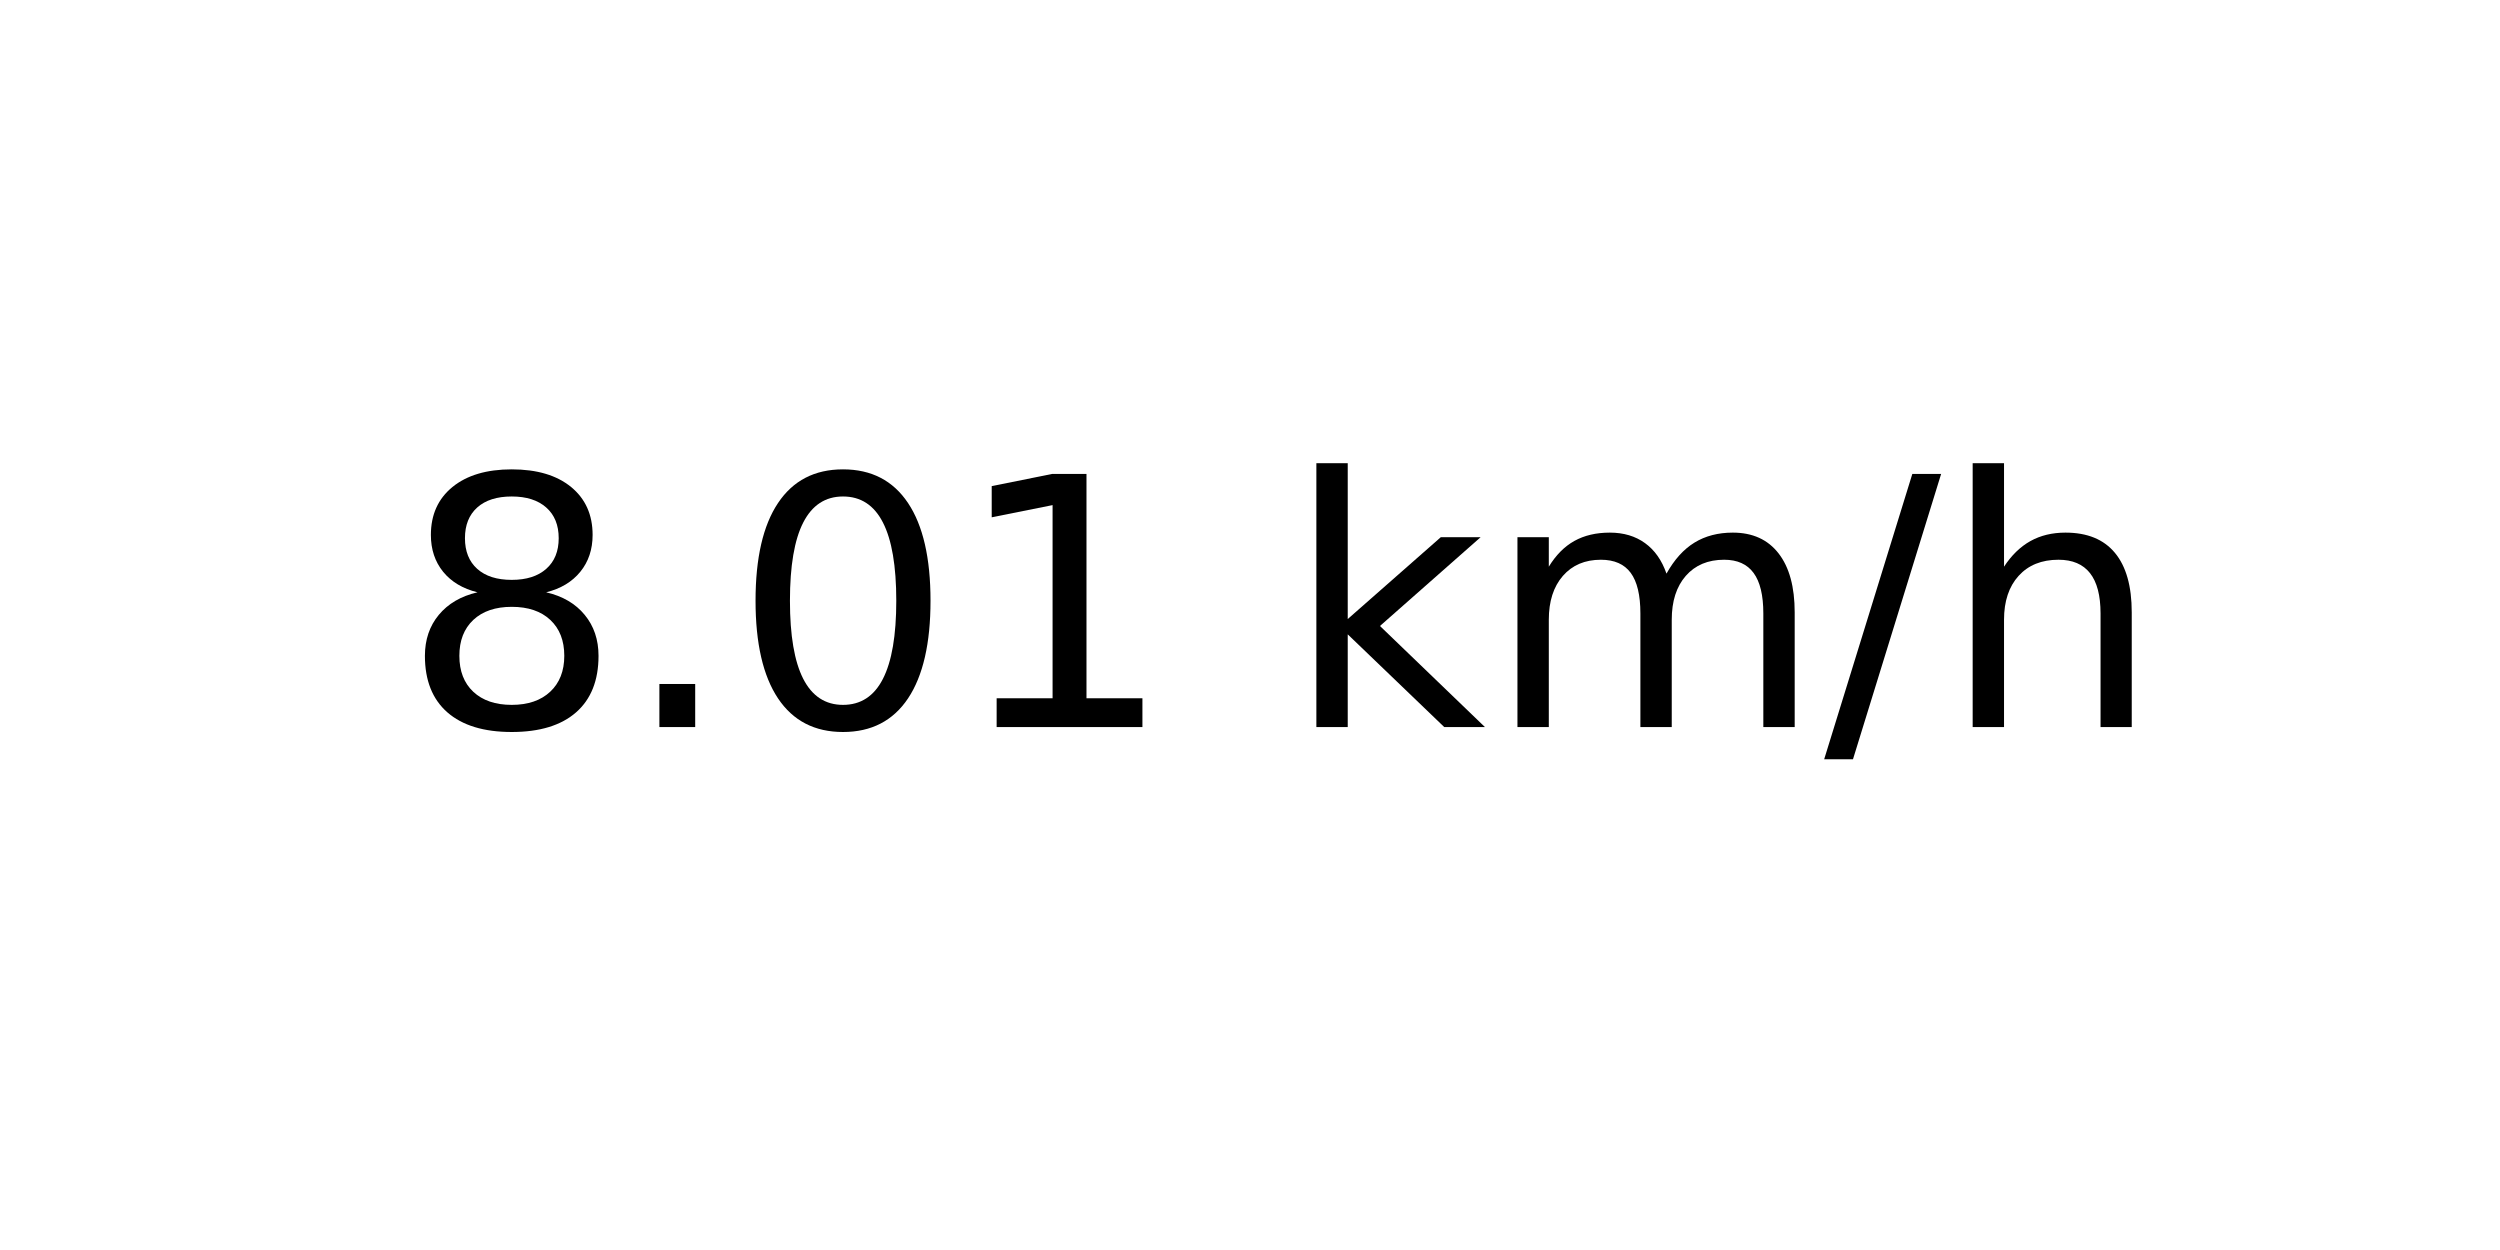
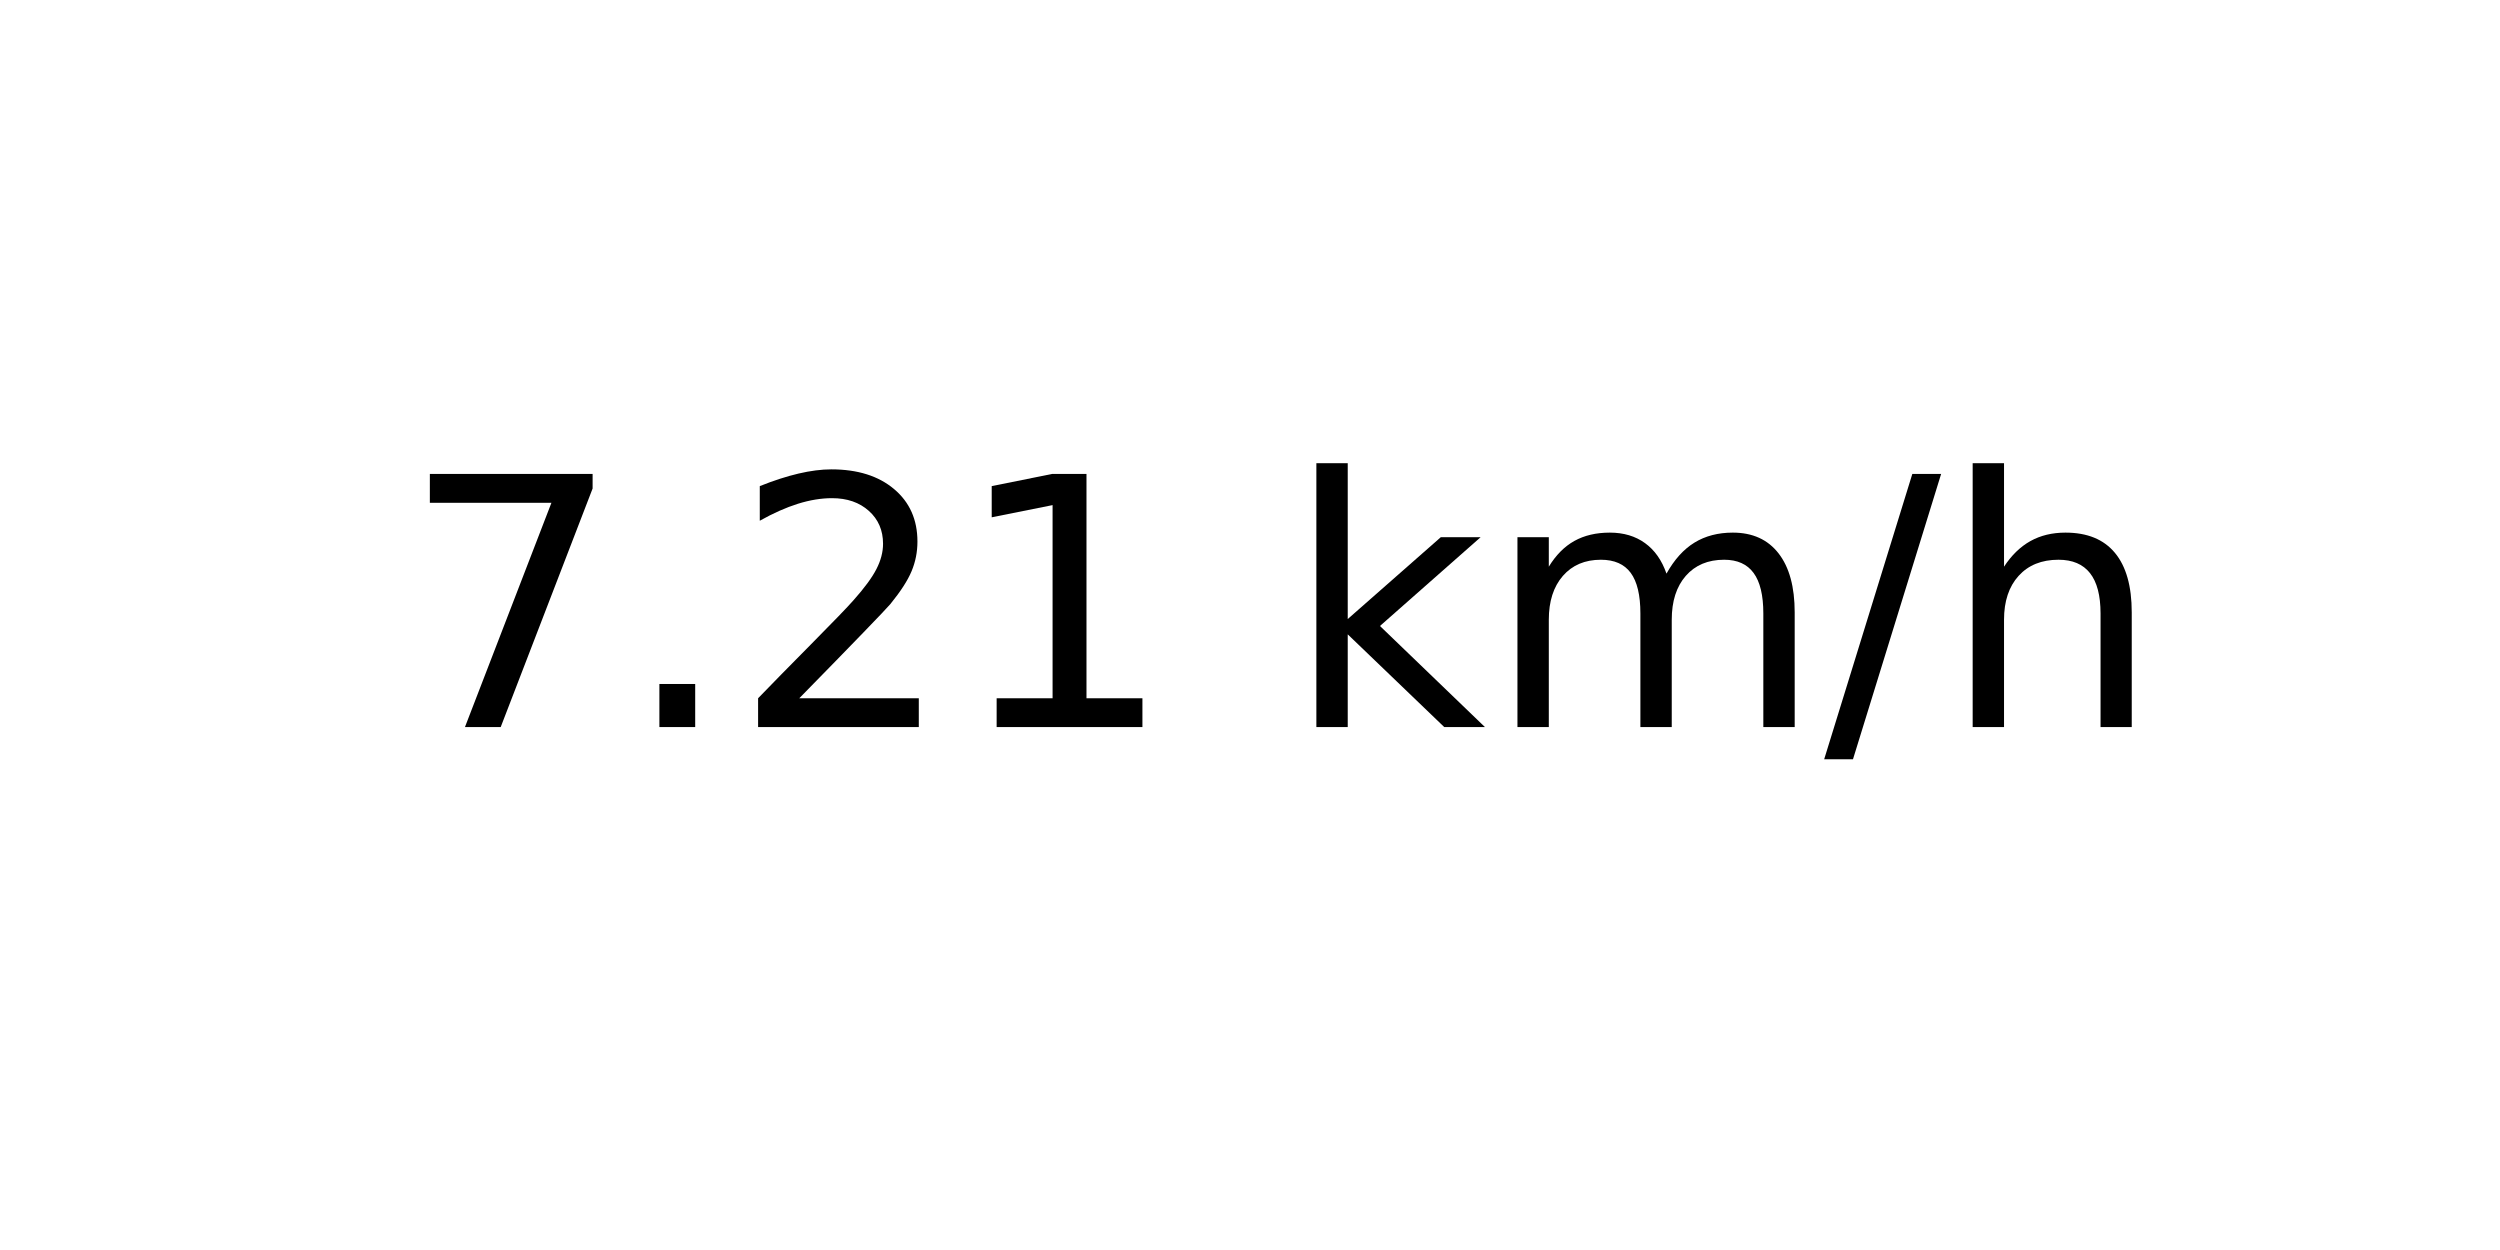
<svg xmlns="http://www.w3.org/2000/svg" xmlns:xlink="http://www.w3.org/1999/xlink" width="72pt" height="36pt" viewBox="0 0 72 36" version="1.1">
  <defs>
    <style type="text/css">*{stroke-linejoin: round; stroke-linecap: butt}</style>
  </defs>
  <g id="figure_1">
    <g id="axes_1">
      <g id="text_1">
        <g transform="translate(11.55937 20.93937) scale(0.1 -0.1)">
          <defs>
-             <path id="DejaVuSans-38" d="M 2034 2216  Q 1584 2216 1326 1975  Q 1069 1734 1069 1313  Q 1069 891 1326 650  Q 1584 409 2034 409  Q 2484 409 2743 651  Q 3003 894 3003 1313  Q 3003 1734 2745 1975  Q 2488 2216 2034 2216  z M 1403 2484  Q 997 2584 770 2862  Q 544 3141 544 3541  Q 544 4100 942 4425  Q 1341 4750 2034 4750  Q 2731 4750 3128 4425  Q 3525 4100 3525 3541  Q 3525 3141 3298 2862  Q 3072 2584 2669 2484  Q 3125 2378 3379 2068  Q 3634 1759 3634 1313  Q 3634 634 3220 271  Q 2806 -91 2034 -91  Q 1263 -91 848 271  Q 434 634 434 1313  Q 434 1759 690 2068  Q 947 2378 1403 2484  z M 1172 3481  Q 1172 3119 1398 2916  Q 1625 2713 2034 2713  Q 2441 2713 2670 2916  Q 2900 3119 2900 3481  Q 2900 3844 2670 4047  Q 2441 4250 2034 4250  Q 1625 4250 1398 4047  Q 1172 3844 1172 3481  z " transform="scale(0.015625)" />
+             <path id="DejaVuSans-37" d="M 525 4666  L 3525 4666  L 3525 4397  L 1831 0  L 1172 0  L 2766 4134  L 525 4134  L 525 4666  z " transform="scale(0.015625)" />
            <path id="DejaVuSans-2e" d="M 684 794  L 1344 794  L 1344 0  L 684 0  L 684 794  z " transform="scale(0.015625)" />
-             <path id="DejaVuSans-30" d="M 2034 4250  Q 1547 4250 1301 3770  Q 1056 3291 1056 2328  Q 1056 1369 1301 889  Q 1547 409 2034 409  Q 2525 409 2770 889  Q 3016 1369 3016 2328  Q 3016 3291 2770 3770  Q 2525 4250 2034 4250  z M 2034 4750  Q 2819 4750 3233 4129  Q 3647 3509 3647 2328  Q 3647 1150 3233 529  Q 2819 -91 2034 -91  Q 1250 -91 836 529  Q 422 1150 422 2328  Q 422 3509 836 4129  Q 1250 4750 2034 4750  z " transform="scale(0.015625)" />
+             <path id="DejaVuSans-32" d="M 1228 531  L 3431 531  L 3431 0  L 469 0  L 469 531  Q 828 903 1448 1529  Q 2069 2156 2228 2338  Q 2531 2678 2651 2914  Q 2772 3150 2772 3378  Q 2772 3750 2511 3984  Q 2250 4219 1831 4219  Q 1534 4219 1204 4116  Q 875 4013 500 3803  L 500 4441  Q 881 4594 1212 4672  Q 1544 4750 1819 4750  Q 2544 4750 2975 4387  Q 3406 4025 3406 3419  Q 3406 3131 3298 2873  Q 3191 2616 2906 2266  Q 2828 2175 2409 1742  Q 1991 1309 1228 531  z " transform="scale(0.015625)" />
            <path id="DejaVuSans-31" d="M 794 531  L 1825 531  L 1825 4091  L 703 3866  L 703 4441  L 1819 4666  L 2450 4666  L 2450 531  L 3481 531  L 3481 0  L 794 0  L 794 531  z " transform="scale(0.015625)" />
            <path id="DejaVuSans-20" transform="scale(0.015625)" />
            <path id="DejaVuSans-6b" d="M 581 4863  L 1159 4863  L 1159 1991  L 2875 3500  L 3609 3500  L 1753 1863  L 3688 0  L 2938 0  L 1159 1709  L 1159 0  L 581 0  L 581 4863  z " transform="scale(0.015625)" />
            <path id="DejaVuSans-6d" d="M 3328 2828  Q 3544 3216 3844 3400  Q 4144 3584 4550 3584  Q 5097 3584 5394 3201  Q 5691 2819 5691 2113  L 5691 0  L 5113 0  L 5113 2094  Q 5113 2597 4934 2840  Q 4756 3084 4391 3084  Q 3944 3084 3684 2787  Q 3425 2491 3425 1978  L 3425 0  L 2847 0  L 2847 2094  Q 2847 2600 2669 2842  Q 2491 3084 2119 3084  Q 1678 3084 1418 2786  Q 1159 2488 1159 1978  L 1159 0  L 581 0  L 581 3500  L 1159 3500  L 1159 2956  Q 1356 3278 1631 3431  Q 1906 3584 2284 3584  Q 2666 3584 2933 3390  Q 3200 3197 3328 2828  z " transform="scale(0.015625)" />
            <path id="DejaVuSans-2f" d="M 1625 4666  L 2156 4666  L 531 -594  L 0 -594  L 1625 4666  z " transform="scale(0.015625)" />
            <path id="DejaVuSans-68" d="M 3513 2113  L 3513 0  L 2938 0  L 2938 2094  Q 2938 2591 2744 2837  Q 2550 3084 2163 3084  Q 1697 3084 1428 2787  Q 1159 2491 1159 1978  L 1159 0  L 581 0  L 581 4863  L 1159 4863  L 1159 2956  Q 1366 3272 1645 3428  Q 1925 3584 2291 3584  Q 2894 3584 3203 3211  Q 3513 2838 3513 2113  z " transform="scale(0.015625)" />
          </defs>
-           <use xlink:href="#DejaVuSans-38" />
+           <use xlink:href="#DejaVuSans-37" />
          <use xlink:href="#DejaVuSans-2e" x="63.623" />
-           <use xlink:href="#DejaVuSans-30" x="95.41" />
+           <use xlink:href="#DejaVuSans-32" x="95.41" />
          <use xlink:href="#DejaVuSans-31" x="159.033" />
          <use xlink:href="#DejaVuSans-20" x="222.656" />
          <use xlink:href="#DejaVuSans-6b" x="254.443" />
          <use xlink:href="#DejaVuSans-6d" x="312.354" />
          <use xlink:href="#DejaVuSans-2f" x="409.766" />
          <use xlink:href="#DejaVuSans-68" x="443.457" />
        </g>
      </g>
    </g>
  </g>
</svg>
